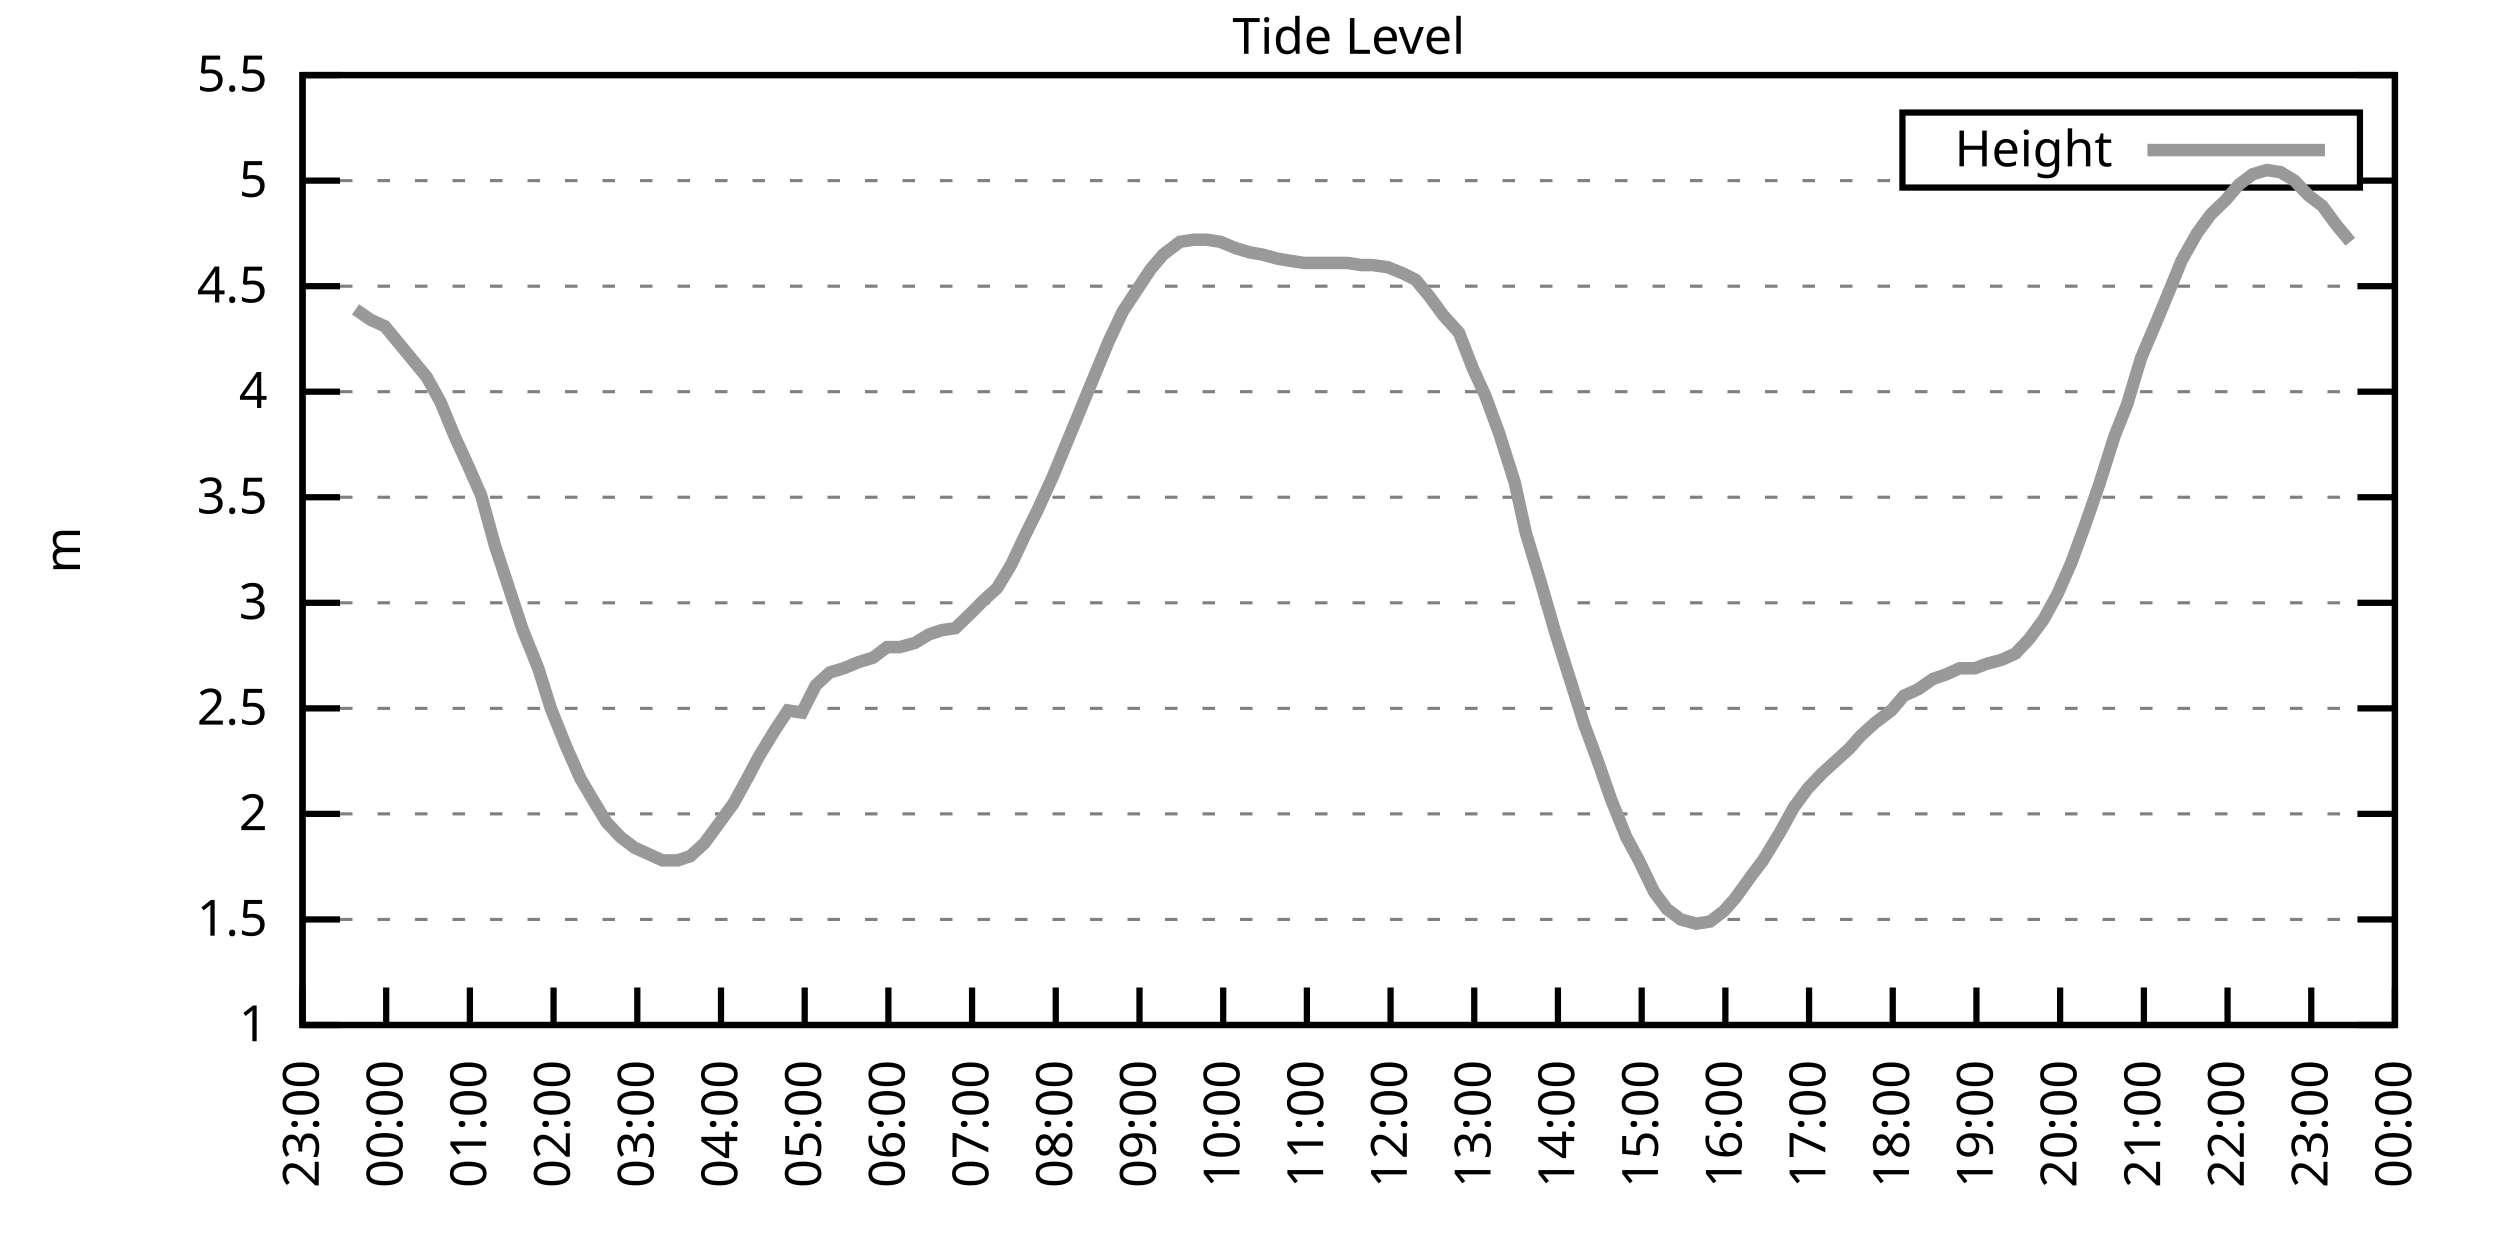
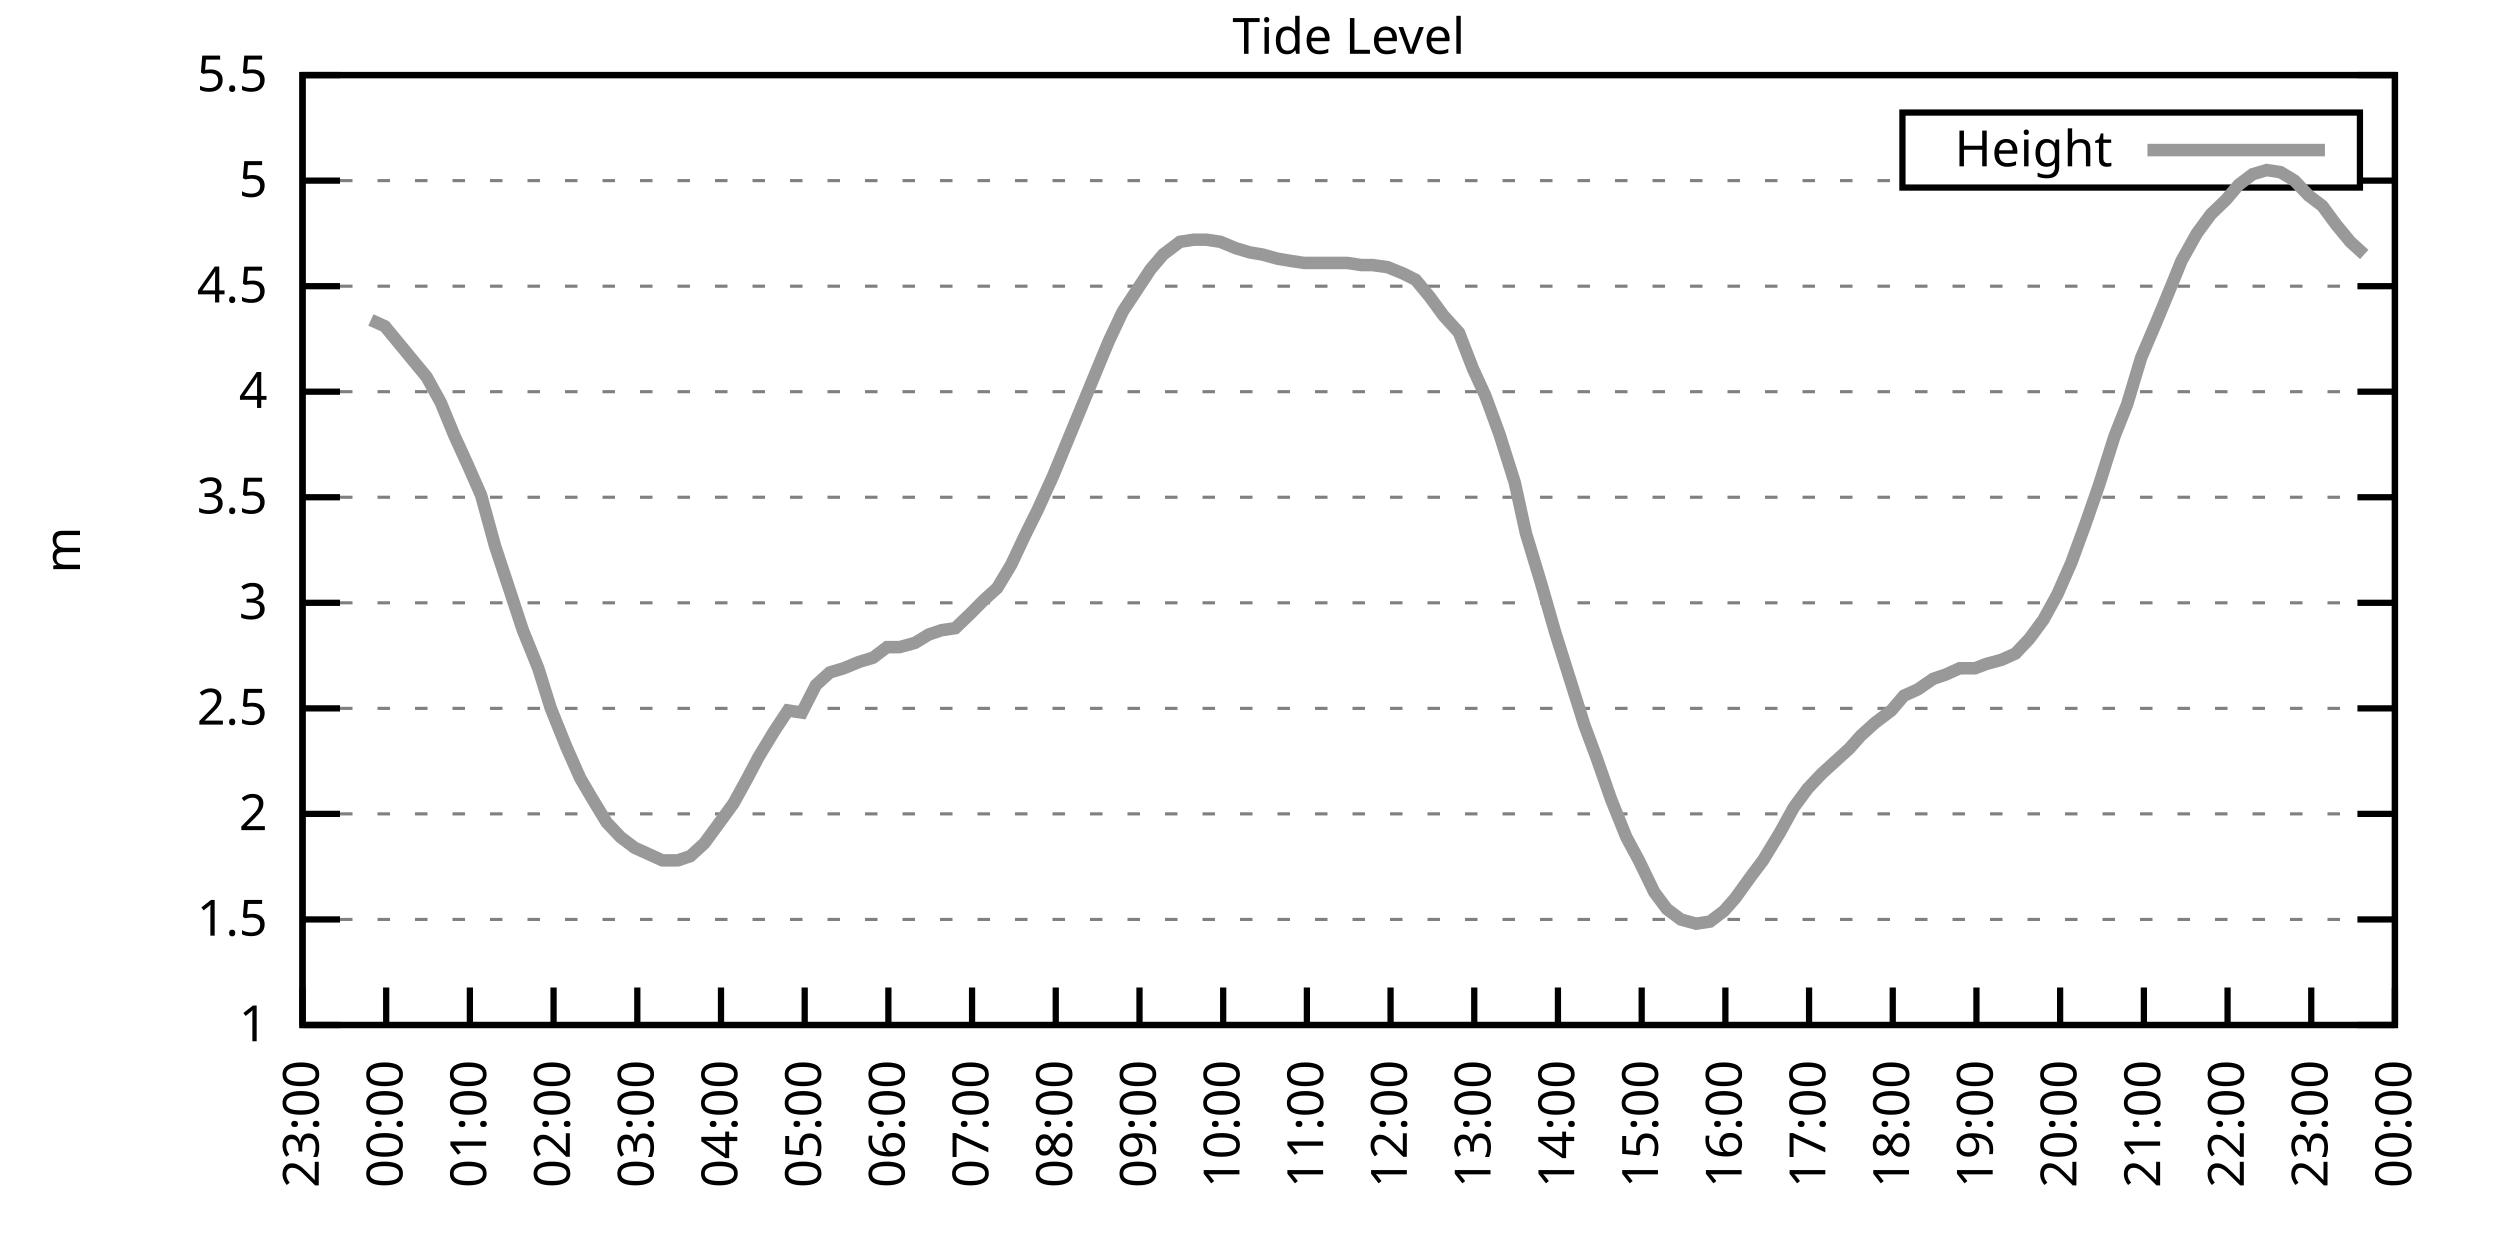
<svg xmlns="http://www.w3.org/2000/svg" xmlns:xlink="http://www.w3.org/1999/xlink" width="400" height="200" viewBox="0 0 400 200">
  <g id="gnuplot_canvas">
    <rect x="0" y="0" width="400" height="200" fill="none" />
    <defs>
      <circle id="gpDot" r="0.5" stroke-width="0.5" stroke="currentColor" />
      <path id="gpPt0" stroke-width="0.333" stroke="currentColor" d="M-1,0 h2 M0,-1 v2" />
      <path id="gpPt1" stroke-width="0.333" stroke="currentColor" d="M-1,-1 L1,1 M1,-1 L-1,1" />
      <path id="gpPt2" stroke-width="0.333" stroke="currentColor" d="M-1,0 L1,0 M0,-1 L0,1 M-1,-1 L1,1 M-1,1 L1,-1" />
      <rect id="gpPt3" stroke-width="0.333" stroke="currentColor" x="-1" y="-1" width="2" height="2" />
      <rect id="gpPt4" stroke-width="0.333" stroke="currentColor" fill="currentColor" x="-1" y="-1" width="2" height="2" />
      <circle id="gpPt5" stroke-width="0.333" stroke="currentColor" cx="0" cy="0" r="1" />
      <use xlink:href="#gpPt5" id="gpPt6" fill="currentColor" stroke="none" />
      <path id="gpPt7" stroke-width="0.333" stroke="currentColor" d="M0,-1.33 L-1.33,0.67 L1.33,0.67 z" />
      <use xlink:href="#gpPt7" id="gpPt8" fill="currentColor" stroke="none" />
      <use xlink:href="#gpPt7" id="gpPt9" stroke="currentColor" transform="rotate(180)" />
      <use xlink:href="#gpPt9" id="gpPt10" fill="currentColor" stroke="none" />
      <use xlink:href="#gpPt3" id="gpPt11" stroke="currentColor" transform="rotate(45)" />
      <use xlink:href="#gpPt11" id="gpPt12" fill="currentColor" stroke="none" />
      <path id="gpPt13" stroke-width="0.333" stroke="currentColor" d="M0,1.330 L1.265,0.411 L0.782,-1.067 L-0.782,-1.076 L-1.265,0.411 z" />
      <use xlink:href="#gpPt13" id="gpPt14" fill="currentColor" stroke="none" />
      <filter id="textbox" filterUnits="objectBoundingBox" x="0" y="0" height="1" width="1">
        <feFlood flood-color="white" flood-opacity="1" result="bgnd" />
        <feComposite in="SourceGraphic" in2="bgnd" operator="atop" />
      </filter>
      <filter id="greybox" filterUnits="objectBoundingBox" x="0" y="0" height="1" width="1">
        <feFlood flood-color="lightgrey" flood-opacity="1" result="grey" />
        <feComposite in="SourceGraphic" in2="grey" operator="atop" />
      </filter>
    </defs>
    <g fill="none" color="white" stroke="currentColor" stroke-width="1.00" stroke-linecap="butt" stroke-linejoin="miter">
</g>
    <g fill="none" color="black" stroke="currentColor" stroke-width="1.00" stroke-linecap="butt" stroke-linejoin="miter">
      <g stroke="none" shape-rendering="crispEdges">
        <polygon fill="rgb(255, 255, 255)" points="48.40,164.00 383.18,164.00 383.18,12.02 48.40,12.02 " />
      </g>
    </g>
    <g fill="none" color="black" stroke="currentColor" stroke-width="1.00" stroke-linecap="butt" stroke-linejoin="miter">
</g>
    <g fill="none" color="black" stroke="black" stroke-width="0.50" stroke-linecap="butt" stroke-linejoin="miter">
</g>
    <g fill="none" color="gray" stroke="currentColor" stroke-width="0.50" stroke-linecap="butt" stroke-linejoin="miter">
      <path stroke="gray" stroke-dasharray="2,4" class="gridline" d="M48.40,164.00 L383.19,164.00  " />
    </g>
    <g fill="none" color="gray" stroke="gray" stroke-width="1.00" stroke-linecap="butt" stroke-linejoin="miter">
</g>
    <g fill="none" color="black" stroke="currentColor" stroke-width="1.00" stroke-linecap="butt" stroke-linejoin="miter">
      <path stroke="black" d="M48.40,164.00 L54.40,164.00 M383.19,164.00 L377.19,164.00  " />
      <g transform="translate(42.80,166.60)" stroke="none" fill="black" font-family="Sans" font-size="8.00" text-anchor="end">
        <text>
          <tspan font-family="Sans"> 1</tspan>
        </text>
      </g>
    </g>
    <g fill="none" color="black" stroke="currentColor" stroke-width="1.00" stroke-linecap="butt" stroke-linejoin="miter">
</g>
    <g fill="none" color="black" stroke="black" stroke-width="0.50" stroke-linecap="butt" stroke-linejoin="miter">
</g>
    <g fill="none" color="gray" stroke="currentColor" stroke-width="0.50" stroke-linecap="butt" stroke-linejoin="miter">
      <path stroke="gray" stroke-dasharray="2,4" class="gridline" d="M48.40,147.11 L383.19,147.11  " />
    </g>
    <g fill="none" color="gray" stroke="gray" stroke-width="1.00" stroke-linecap="butt" stroke-linejoin="miter">
</g>
    <g fill="none" color="black" stroke="currentColor" stroke-width="1.00" stroke-linecap="butt" stroke-linejoin="miter">
      <path stroke="black" d="M48.40,147.11 L54.40,147.11 M383.19,147.11 L377.19,147.11  " />
      <g transform="translate(42.80,149.71)" stroke="none" fill="black" font-family="Sans" font-size="8.00" text-anchor="end">
        <text>
          <tspan font-family="Sans"> 1.5</tspan>
        </text>
      </g>
    </g>
    <g fill="none" color="black" stroke="currentColor" stroke-width="1.00" stroke-linecap="butt" stroke-linejoin="miter">
</g>
    <g fill="none" color="black" stroke="black" stroke-width="0.50" stroke-linecap="butt" stroke-linejoin="miter">
</g>
    <g fill="none" color="gray" stroke="currentColor" stroke-width="0.50" stroke-linecap="butt" stroke-linejoin="miter">
      <path stroke="gray" stroke-dasharray="2,4" class="gridline" d="M48.40,130.22 L383.19,130.22  " />
    </g>
    <g fill="none" color="gray" stroke="gray" stroke-width="1.00" stroke-linecap="butt" stroke-linejoin="miter">
</g>
    <g fill="none" color="black" stroke="currentColor" stroke-width="1.00" stroke-linecap="butt" stroke-linejoin="miter">
      <path stroke="black" d="M48.40,130.22 L54.40,130.22 M383.19,130.22 L377.19,130.22  " />
      <g transform="translate(42.80,132.82)" stroke="none" fill="black" font-family="Sans" font-size="8.00" text-anchor="end">
        <text>
          <tspan font-family="Sans"> 2</tspan>
        </text>
      </g>
    </g>
    <g fill="none" color="black" stroke="currentColor" stroke-width="1.00" stroke-linecap="butt" stroke-linejoin="miter">
</g>
    <g fill="none" color="black" stroke="black" stroke-width="0.50" stroke-linecap="butt" stroke-linejoin="miter">
</g>
    <g fill="none" color="gray" stroke="currentColor" stroke-width="0.50" stroke-linecap="butt" stroke-linejoin="miter">
      <path stroke="gray" stroke-dasharray="2,4" class="gridline" d="M48.40,113.34 L383.19,113.34  " />
    </g>
    <g fill="none" color="gray" stroke="gray" stroke-width="1.00" stroke-linecap="butt" stroke-linejoin="miter">
</g>
    <g fill="none" color="black" stroke="currentColor" stroke-width="1.00" stroke-linecap="butt" stroke-linejoin="miter">
      <path stroke="black" d="M48.40,113.34 L54.40,113.34 M383.19,113.34 L377.19,113.34  " />
      <g transform="translate(42.80,115.94)" stroke="none" fill="black" font-family="Sans" font-size="8.00" text-anchor="end">
        <text>
          <tspan font-family="Sans"> 2.5</tspan>
        </text>
      </g>
    </g>
    <g fill="none" color="black" stroke="currentColor" stroke-width="1.00" stroke-linecap="butt" stroke-linejoin="miter">
</g>
    <g fill="none" color="black" stroke="black" stroke-width="0.50" stroke-linecap="butt" stroke-linejoin="miter">
</g>
    <g fill="none" color="gray" stroke="currentColor" stroke-width="0.50" stroke-linecap="butt" stroke-linejoin="miter">
      <path stroke="gray" stroke-dasharray="2,4" class="gridline" d="M48.40,96.45 L383.19,96.45  " />
    </g>
    <g fill="none" color="gray" stroke="gray" stroke-width="1.00" stroke-linecap="butt" stroke-linejoin="miter">
</g>
    <g fill="none" color="black" stroke="currentColor" stroke-width="1.00" stroke-linecap="butt" stroke-linejoin="miter">
      <path stroke="black" d="M48.40,96.45 L54.40,96.45 M383.19,96.45 L377.19,96.45  " />
      <g transform="translate(42.80,99.05)" stroke="none" fill="black" font-family="Sans" font-size="8.00" text-anchor="end">
        <text>
          <tspan font-family="Sans"> 3</tspan>
        </text>
      </g>
    </g>
    <g fill="none" color="black" stroke="currentColor" stroke-width="1.00" stroke-linecap="butt" stroke-linejoin="miter">
</g>
    <g fill="none" color="black" stroke="black" stroke-width="0.50" stroke-linecap="butt" stroke-linejoin="miter">
</g>
    <g fill="none" color="gray" stroke="currentColor" stroke-width="0.50" stroke-linecap="butt" stroke-linejoin="miter">
      <path stroke="gray" stroke-dasharray="2,4" class="gridline" d="M48.40,79.56 L383.19,79.56  " />
    </g>
    <g fill="none" color="gray" stroke="gray" stroke-width="1.00" stroke-linecap="butt" stroke-linejoin="miter">
</g>
    <g fill="none" color="black" stroke="currentColor" stroke-width="1.00" stroke-linecap="butt" stroke-linejoin="miter">
      <path stroke="black" d="M48.40,79.56 L54.40,79.56 M383.19,79.56 L377.19,79.56  " />
      <g transform="translate(42.80,82.16)" stroke="none" fill="black" font-family="Sans" font-size="8.00" text-anchor="end">
        <text>
          <tspan font-family="Sans"> 3.5</tspan>
        </text>
      </g>
    </g>
    <g fill="none" color="black" stroke="currentColor" stroke-width="1.00" stroke-linecap="butt" stroke-linejoin="miter">
</g>
    <g fill="none" color="black" stroke="black" stroke-width="0.50" stroke-linecap="butt" stroke-linejoin="miter">
</g>
    <g fill="none" color="gray" stroke="currentColor" stroke-width="0.50" stroke-linecap="butt" stroke-linejoin="miter">
      <path stroke="gray" stroke-dasharray="2,4" class="gridline" d="M48.40,62.67 L383.19,62.67  " />
    </g>
    <g fill="none" color="gray" stroke="gray" stroke-width="1.00" stroke-linecap="butt" stroke-linejoin="miter">
</g>
    <g fill="none" color="black" stroke="currentColor" stroke-width="1.00" stroke-linecap="butt" stroke-linejoin="miter">
      <path stroke="black" d="M48.40,62.67 L54.40,62.67 M383.19,62.67 L377.19,62.67  " />
      <g transform="translate(42.80,65.27)" stroke="none" fill="black" font-family="Sans" font-size="8.00" text-anchor="end">
        <text>
          <tspan font-family="Sans"> 4</tspan>
        </text>
      </g>
    </g>
    <g fill="none" color="black" stroke="currentColor" stroke-width="1.00" stroke-linecap="butt" stroke-linejoin="miter">
</g>
    <g fill="none" color="black" stroke="black" stroke-width="0.50" stroke-linecap="butt" stroke-linejoin="miter">
</g>
    <g fill="none" color="gray" stroke="currentColor" stroke-width="0.50" stroke-linecap="butt" stroke-linejoin="miter">
      <path stroke="gray" stroke-dasharray="2,4" class="gridline" d="M48.40,45.79 L383.19,45.79  " />
    </g>
    <g fill="none" color="gray" stroke="gray" stroke-width="1.00" stroke-linecap="butt" stroke-linejoin="miter">
</g>
    <g fill="none" color="black" stroke="currentColor" stroke-width="1.00" stroke-linecap="butt" stroke-linejoin="miter">
      <path stroke="black" d="M48.40,45.79 L54.40,45.79 M383.19,45.79 L377.19,45.79  " />
      <g transform="translate(42.80,48.39)" stroke="none" fill="black" font-family="Sans" font-size="8.00" text-anchor="end">
        <text>
          <tspan font-family="Sans"> 4.5</tspan>
        </text>
      </g>
    </g>
    <g fill="none" color="black" stroke="currentColor" stroke-width="1.00" stroke-linecap="butt" stroke-linejoin="miter">
</g>
    <g fill="none" color="black" stroke="black" stroke-width="0.50" stroke-linecap="butt" stroke-linejoin="miter">
</g>
    <g fill="none" color="gray" stroke="currentColor" stroke-width="0.50" stroke-linecap="butt" stroke-linejoin="miter">
      <path stroke="gray" stroke-dasharray="2,4" class="gridline" d="M48.40,28.90 L304.39,28.90 M377.59,28.90 L383.19,28.90  " />
    </g>
    <g fill="none" color="gray" stroke="gray" stroke-width="1.00" stroke-linecap="butt" stroke-linejoin="miter">
</g>
    <g fill="none" color="black" stroke="currentColor" stroke-width="1.00" stroke-linecap="butt" stroke-linejoin="miter">
      <path stroke="black" d="M48.40,28.90 L54.40,28.90 M383.19,28.90 L377.19,28.90  " />
      <g transform="translate(42.80,31.50)" stroke="none" fill="black" font-family="Sans" font-size="8.00" text-anchor="end">
        <text>
          <tspan font-family="Sans"> 5</tspan>
        </text>
      </g>
    </g>
    <g fill="none" color="black" stroke="currentColor" stroke-width="1.00" stroke-linecap="butt" stroke-linejoin="miter">
</g>
    <g fill="none" color="black" stroke="black" stroke-width="0.50" stroke-linecap="butt" stroke-linejoin="miter">
</g>
    <g fill="none" color="gray" stroke="currentColor" stroke-width="0.50" stroke-linecap="butt" stroke-linejoin="miter">
      <path stroke="gray" stroke-dasharray="2,4" class="gridline" d="M48.40,12.01 L383.19,12.01  " />
    </g>
    <g fill="none" color="gray" stroke="gray" stroke-width="1.00" stroke-linecap="butt" stroke-linejoin="miter">
</g>
    <g fill="none" color="black" stroke="currentColor" stroke-width="1.00" stroke-linecap="butt" stroke-linejoin="miter">
      <path stroke="black" d="M48.40,12.01 L54.40,12.01 M383.19,12.01 L377.19,12.01  " />
      <g transform="translate(42.80,14.61)" stroke="none" fill="black" font-family="Sans" font-size="8.00" text-anchor="end">
        <text>
          <tspan font-family="Sans"> 5.5</tspan>
        </text>
      </g>
    </g>
    <g fill="none" color="black" stroke="currentColor" stroke-width="1.00" stroke-linecap="butt" stroke-linejoin="miter">
      <path stroke="black" d="M48.40,164.00 L48.40,158.00  " />
      <g transform="translate(51.00,169.60) rotate(270.00)" stroke="none" fill="black" font-family="Sans" font-size="8.00" text-anchor="end">
        <text>
          <tspan font-family="Sans">23:00</tspan>
        </text>
      </g>
    </g>
    <g fill="none" color="black" stroke="currentColor" stroke-width="1.00" stroke-linecap="butt" stroke-linejoin="miter">
      <path stroke="black" d="M61.79,164.00 L61.79,158.00  " />
      <g transform="translate(64.39,169.60) rotate(270.00)" stroke="none" fill="black" font-family="Sans" font-size="8.00" text-anchor="end">
        <text>
          <tspan font-family="Sans">00:00</tspan>
        </text>
      </g>
    </g>
    <g fill="none" color="black" stroke="currentColor" stroke-width="1.00" stroke-linecap="butt" stroke-linejoin="miter">
      <path stroke="black" d="M75.18,164.00 L75.18,158.00  " />
      <g transform="translate(77.78,169.60) rotate(270.00)" stroke="none" fill="black" font-family="Sans" font-size="8.00" text-anchor="end">
        <text>
          <tspan font-family="Sans">01:00</tspan>
        </text>
      </g>
    </g>
    <g fill="none" color="black" stroke="currentColor" stroke-width="1.00" stroke-linecap="butt" stroke-linejoin="miter">
      <path stroke="black" d="M88.57,164.00 L88.57,158.00  " />
      <g transform="translate(91.17,169.60) rotate(270.00)" stroke="none" fill="black" font-family="Sans" font-size="8.00" text-anchor="end">
        <text>
          <tspan font-family="Sans">02:00</tspan>
        </text>
      </g>
    </g>
    <g fill="none" color="black" stroke="currentColor" stroke-width="1.00" stroke-linecap="butt" stroke-linejoin="miter">
      <path stroke="black" d="M101.97,164.00 L101.97,158.00  " />
      <g transform="translate(104.57,169.60) rotate(270.00)" stroke="none" fill="black" font-family="Sans" font-size="8.00" text-anchor="end">
        <text>
          <tspan font-family="Sans">03:00</tspan>
        </text>
      </g>
    </g>
    <g fill="none" color="black" stroke="currentColor" stroke-width="1.00" stroke-linecap="butt" stroke-linejoin="miter">
      <path stroke="black" d="M115.36,164.00 L115.36,158.00  " />
      <g transform="translate(117.96,169.60) rotate(270.00)" stroke="none" fill="black" font-family="Sans" font-size="8.00" text-anchor="end">
        <text>
          <tspan font-family="Sans">04:00</tspan>
        </text>
      </g>
    </g>
    <g fill="none" color="black" stroke="currentColor" stroke-width="1.00" stroke-linecap="butt" stroke-linejoin="miter">
      <path stroke="black" d="M128.75,164.00 L128.75,158.00  " />
      <g transform="translate(131.35,169.60) rotate(270.00)" stroke="none" fill="black" font-family="Sans" font-size="8.00" text-anchor="end">
        <text>
          <tspan font-family="Sans">05:00</tspan>
        </text>
      </g>
    </g>
    <g fill="none" color="black" stroke="currentColor" stroke-width="1.00" stroke-linecap="butt" stroke-linejoin="miter">
      <path stroke="black" d="M142.14,164.00 L142.14,158.00  " />
      <g transform="translate(144.74,169.60) rotate(270.00)" stroke="none" fill="black" font-family="Sans" font-size="8.00" text-anchor="end">
        <text>
          <tspan font-family="Sans">06:00</tspan>
        </text>
      </g>
    </g>
    <g fill="none" color="black" stroke="currentColor" stroke-width="1.00" stroke-linecap="butt" stroke-linejoin="miter">
      <path stroke="black" d="M155.53,164.00 L155.53,158.00  " />
      <g transform="translate(158.13,169.60) rotate(270.00)" stroke="none" fill="black" font-family="Sans" font-size="8.00" text-anchor="end">
        <text>
          <tspan font-family="Sans">07:00</tspan>
        </text>
      </g>
    </g>
    <g fill="none" color="black" stroke="currentColor" stroke-width="1.00" stroke-linecap="butt" stroke-linejoin="miter">
      <path stroke="black" d="M168.92,164.00 L168.92,158.00  " />
      <g transform="translate(171.52,169.60) rotate(270.00)" stroke="none" fill="black" font-family="Sans" font-size="8.00" text-anchor="end">
        <text>
          <tspan font-family="Sans">08:00</tspan>
        </text>
      </g>
    </g>
    <g fill="none" color="black" stroke="currentColor" stroke-width="1.00" stroke-linecap="butt" stroke-linejoin="miter">
      <path stroke="black" d="M182.32,164.00 L182.32,158.00  " />
      <g transform="translate(184.92,169.60) rotate(270.00)" stroke="none" fill="black" font-family="Sans" font-size="8.00" text-anchor="end">
        <text>
          <tspan font-family="Sans">09:00</tspan>
        </text>
      </g>
    </g>
    <g fill="none" color="black" stroke="currentColor" stroke-width="1.00" stroke-linecap="butt" stroke-linejoin="miter">
      <path stroke="black" d="M195.71,164.00 L195.71,158.00  " />
      <g transform="translate(198.31,169.60) rotate(270.00)" stroke="none" fill="black" font-family="Sans" font-size="8.00" text-anchor="end">
        <text>
          <tspan font-family="Sans">10:00</tspan>
        </text>
      </g>
    </g>
    <g fill="none" color="black" stroke="currentColor" stroke-width="1.00" stroke-linecap="butt" stroke-linejoin="miter">
      <path stroke="black" d="M209.10,164.00 L209.10,158.00  " />
      <g transform="translate(211.70,169.60) rotate(270.00)" stroke="none" fill="black" font-family="Sans" font-size="8.00" text-anchor="end">
        <text>
          <tspan font-family="Sans">11:00</tspan>
        </text>
      </g>
    </g>
    <g fill="none" color="black" stroke="currentColor" stroke-width="1.00" stroke-linecap="butt" stroke-linejoin="miter">
      <path stroke="black" d="M222.49,164.00 L222.49,158.00  " />
      <g transform="translate(225.09,169.60) rotate(270.00)" stroke="none" fill="black" font-family="Sans" font-size="8.00" text-anchor="end">
        <text>
          <tspan font-family="Sans">12:00</tspan>
        </text>
      </g>
    </g>
    <g fill="none" color="black" stroke="currentColor" stroke-width="1.00" stroke-linecap="butt" stroke-linejoin="miter">
      <path stroke="black" d="M235.88,164.00 L235.88,158.00  " />
      <g transform="translate(238.48,169.60) rotate(270.00)" stroke="none" fill="black" font-family="Sans" font-size="8.00" text-anchor="end">
        <text>
          <tspan font-family="Sans">13:00</tspan>
        </text>
      </g>
    </g>
    <g fill="none" color="black" stroke="currentColor" stroke-width="1.00" stroke-linecap="butt" stroke-linejoin="miter">
      <path stroke="black" d="M249.27,164.00 L249.27,158.00  " />
      <g transform="translate(251.87,169.60) rotate(270.00)" stroke="none" fill="black" font-family="Sans" font-size="8.00" text-anchor="end">
        <text>
          <tspan font-family="Sans">14:00</tspan>
        </text>
      </g>
    </g>
    <g fill="none" color="black" stroke="currentColor" stroke-width="1.00" stroke-linecap="butt" stroke-linejoin="miter">
      <path stroke="black" d="M262.67,164.00 L262.67,158.00  " />
      <g transform="translate(265.27,169.60) rotate(270.00)" stroke="none" fill="black" font-family="Sans" font-size="8.00" text-anchor="end">
        <text>
          <tspan font-family="Sans">15:00</tspan>
        </text>
      </g>
    </g>
    <g fill="none" color="black" stroke="currentColor" stroke-width="1.00" stroke-linecap="butt" stroke-linejoin="miter">
      <path stroke="black" d="M276.06,164.00 L276.06,158.00  " />
      <g transform="translate(278.66,169.60) rotate(270.00)" stroke="none" fill="black" font-family="Sans" font-size="8.00" text-anchor="end">
        <text>
          <tspan font-family="Sans">16:00</tspan>
        </text>
      </g>
    </g>
    <g fill="none" color="black" stroke="currentColor" stroke-width="1.00" stroke-linecap="butt" stroke-linejoin="miter">
      <path stroke="black" d="M289.45,164.00 L289.45,158.00  " />
      <g transform="translate(292.05,169.60) rotate(270.00)" stroke="none" fill="black" font-family="Sans" font-size="8.00" text-anchor="end">
        <text>
          <tspan font-family="Sans">17:00</tspan>
        </text>
      </g>
    </g>
    <g fill="none" color="black" stroke="currentColor" stroke-width="1.00" stroke-linecap="butt" stroke-linejoin="miter">
      <path stroke="black" d="M302.84,164.00 L302.84,158.00  " />
      <g transform="translate(305.44,169.60) rotate(270.00)" stroke="none" fill="black" font-family="Sans" font-size="8.00" text-anchor="end">
        <text>
          <tspan font-family="Sans">18:00</tspan>
        </text>
      </g>
    </g>
    <g fill="none" color="black" stroke="currentColor" stroke-width="1.00" stroke-linecap="butt" stroke-linejoin="miter">
      <path stroke="black" d="M316.23,164.00 L316.23,158.00  " />
      <g transform="translate(318.83,169.60) rotate(270.00)" stroke="none" fill="black" font-family="Sans" font-size="8.00" text-anchor="end">
        <text>
          <tspan font-family="Sans">19:00</tspan>
        </text>
      </g>
    </g>
    <g fill="none" color="black" stroke="currentColor" stroke-width="1.00" stroke-linecap="butt" stroke-linejoin="miter">
      <path stroke="black" d="M329.62,164.00 L329.62,158.00  " />
      <g transform="translate(332.22,169.60) rotate(270.00)" stroke="none" fill="black" font-family="Sans" font-size="8.00" text-anchor="end">
        <text>
          <tspan font-family="Sans">20:00</tspan>
        </text>
      </g>
    </g>
    <g fill="none" color="black" stroke="currentColor" stroke-width="1.00" stroke-linecap="butt" stroke-linejoin="miter">
      <path stroke="black" d="M343.02,164.00 L343.02,158.00  " />
      <g transform="translate(345.62,169.60) rotate(270.00)" stroke="none" fill="black" font-family="Sans" font-size="8.00" text-anchor="end">
        <text>
          <tspan font-family="Sans">21:00</tspan>
        </text>
      </g>
    </g>
    <g fill="none" color="black" stroke="currentColor" stroke-width="1.00" stroke-linecap="butt" stroke-linejoin="miter">
      <path stroke="black" d="M356.41,164.00 L356.41,158.00  " />
      <g transform="translate(359.01,169.60) rotate(270.00)" stroke="none" fill="black" font-family="Sans" font-size="8.00" text-anchor="end">
        <text>
          <tspan font-family="Sans">22:00</tspan>
        </text>
      </g>
    </g>
    <g fill="none" color="black" stroke="currentColor" stroke-width="1.00" stroke-linecap="butt" stroke-linejoin="miter">
      <path stroke="black" d="M369.80,164.00 L369.80,158.00  " />
      <g transform="translate(372.40,169.60) rotate(270.00)" stroke="none" fill="black" font-family="Sans" font-size="8.00" text-anchor="end">
        <text>
          <tspan font-family="Sans">23:00</tspan>
        </text>
      </g>
    </g>
    <g fill="none" color="black" stroke="currentColor" stroke-width="1.00" stroke-linecap="butt" stroke-linejoin="miter">
      <path stroke="black" d="M383.19,164.00 L383.19,158.00  " />
      <g transform="translate(385.79,169.60) rotate(270.00)" stroke="none" fill="black" font-family="Sans" font-size="8.00" text-anchor="end">
        <text>
          <tspan font-family="Sans">00:00</tspan>
        </text>
      </g>
    </g>
    <g fill="none" color="black" stroke="currentColor" stroke-width="1.00" stroke-linecap="butt" stroke-linejoin="miter">
</g>
    <g fill="none" color="black" stroke="currentColor" stroke-width="1.00" stroke-linecap="butt" stroke-linejoin="miter">
      <path stroke="black" d="M48.40,12.01 L48.40,164.00 L383.19,164.00 L383.19,12.01 L48.40,12.01 Z  " />
    </g>
    <g fill="none" color="black" stroke="currentColor" stroke-width="1.00" stroke-linecap="butt" stroke-linejoin="miter">
</g>
    <g fill="none" color="black" stroke="currentColor" stroke-width="1.00" stroke-linecap="butt" stroke-linejoin="miter">
      <path stroke="black" d="M304.39,30.01 L304.39,18.01 L377.59,18.01 L377.59,30.01 L304.39,30.01 Z  " />
    </g>
    <g id="Tide_level_plot_1">
      <g fill="none" color="white" stroke="black" stroke-width="2.00" stroke-linecap="butt" stroke-linejoin="miter">
</g>
      <g fill="none" color="black" stroke="currentColor" stroke-width="2.00" stroke-linecap="butt" stroke-linejoin="miter">
        <g transform="translate(337.99,26.61)" stroke="none" fill="black" font-family="Sans" font-size="8.00" text-anchor="end">
          <text>
            <tspan font-family="Sans">Height</tspan>
          </text>
        </g>
      </g>
      <g fill="none" color="black" stroke="currentColor" stroke-width="2.00" stroke-linecap="butt" stroke-linejoin="miter">
-         <path stroke="rgb(153, 153, 153)" d="M343.59,24.01 L371.99,24.01 M56.88,49.50 L59.34,51.19 L61.57,52.20 L63.80,54.90 L66.03,57.61 L68.26,60.31   L70.50,64.36 L72.73,69.77 L74.74,74.16 L76.97,79.22 L79.20,87.33 L81.43,94.08 L83.66,100.84 L86.12,106.92   L88.13,113.34 L90.58,119.42 L92.82,124.48 L94.60,127.52 L97.06,131.58 L99.29,133.94 L101.52,135.63 L103.75,136.64   L105.98,137.66 L108.44,137.66 L110.45,136.98 L112.68,134.95 L114.91,131.91 L117.37,128.54 L119.60,124.48 L121.38,121.11   L123.84,117.05 L126.07,113.67 L128.30,114.01 L130.54,109.62 L132.77,107.59 L135.00,106.92 L137.45,105.91 L139.69,105.23   L141.92,103.54 L143.93,103.54 L146.38,102.87 L148.61,101.52 L150.62,100.84 L152.85,100.50 L155.31,98.14 L157.32,96.11   L159.55,94.08 L161.78,90.37 L164.01,85.64 L166.02,81.59 L168.48,76.18 L170.71,70.78 L172.94,65.38 L175.17,59.97   L177.41,54.57 L179.64,49.84 L181.87,46.46 L184.10,43.08 L186.11,40.72 L188.79,38.69 L191.02,38.35 L193.03,38.35   L195.26,38.69 L197.72,39.71 L199.95,40.38 L201.96,40.72 L204.41,41.39 L206.42,41.73 L208.65,42.07 L210.88,42.07   L213.12,42.07 L215.57,42.07 L217.80,42.41 L219.59,42.41 L222.04,42.75 L224.50,43.76 L226.51,44.77 L228.74,47.47   L230.97,50.51 L233.43,53.22 L235.66,58.96 L237.67,63.35 L239.90,69.43 L242.36,77.20 L244.14,85.30 L246.60,93.41   L248.83,101.18 L251.28,108.95 L253.51,116.04 L255.52,121.44 L257.76,127.86 L260.21,133.94 L262.22,137.66 L264.67,142.72   L266.68,145.42 L268.92,147.11 L271.37,147.79 L273.60,147.45 L275.83,145.76 L277.62,143.73 L280.30,140.02 L282.08,137.66   L284.76,133.26 L286.99,129.21 L289.23,126.17 L291.46,123.81 L293.69,121.78 L295.92,119.75 L297.71,117.73 L299.94,115.70   L302.62,113.67 L304.63,111.31 L306.86,110.30 L309.31,108.61 L311.32,107.93 L313.55,106.92 L316.01,106.92 L317.79,106.24   L320.25,105.57 L322.48,104.56 L324.71,102.19 L326.95,99.15 L329.18,95.10 L331.41,90.03 L333.64,83.95 L335.87,77.53   L338.33,69.77 L340.34,64.70 L342.57,57.27 L345.02,51.53 L347.26,46.12 L349.04,41.73 L351.50,37.34 L353.73,34.30   L356.18,31.94 L358.19,29.57 L360.42,27.88 L362.66,27.21 L364.89,27.55 L367.12,28.90 L369.35,31.26 L371.58,32.95   L373.82,35.99 L376.05,38.69  " />
+         <path stroke="rgb(153, 153, 153)" d="M343.59,24.01 L371.99,24.01 M59.34,51.19 L61.57,52.20 L63.80,54.90 L66.03,57.61 L68.26,60.31 L70.50,64.36   L72.73,69.77 L74.74,74.16 L76.97,79.22 L79.20,87.33 L81.43,94.08 L83.66,100.84 L86.12,106.92 L88.13,113.34   L90.58,119.42 L92.82,124.48 L94.60,127.52 L97.06,131.58 L99.29,133.94 L101.52,135.63 L103.75,136.64 L105.98,137.66   L108.44,137.66 L110.45,136.98 L112.68,134.95 L114.91,131.91 L117.37,128.54 L119.60,124.48 L121.38,121.11 L123.84,117.05   L126.07,113.67 L128.30,114.01 L130.54,109.62 L132.77,107.59 L135.00,106.92 L137.45,105.91 L139.69,105.23 L141.92,103.54   L143.93,103.54 L146.38,102.87 L148.61,101.52 L150.62,100.84 L152.85,100.50 L155.31,98.14 L157.32,96.11 L159.55,94.08   L161.78,90.37 L164.01,85.64 L166.02,81.59 L168.48,76.18 L170.71,70.78 L172.94,65.38 L175.17,59.97 L177.41,54.57   L179.64,49.84 L181.87,46.46 L184.10,43.08 L186.11,40.72 L188.79,38.69 L191.02,38.35 L193.03,38.35 L195.26,38.69   L197.72,39.71 L199.95,40.38 L201.96,40.72 L204.41,41.39 L206.42,41.73 L208.65,42.07 L210.88,42.07 L213.12,42.07   L215.57,42.07 L217.80,42.41 L219.59,42.41 L222.04,42.75 L224.50,43.76 L226.51,44.77 L228.74,47.47 L230.97,50.51   L233.43,53.22 L235.66,58.96 L237.67,63.35 L239.90,69.43 L242.36,77.20 L244.14,85.30 L246.60,93.41 L248.83,101.18   L251.28,108.95 L253.51,116.04 L255.52,121.44 L257.76,127.86 L260.21,133.94 L262.22,137.66 L264.67,142.72 L266.68,145.42   L268.92,147.11 L271.37,147.79 L273.60,147.45 L275.83,145.76 L277.62,143.73 L280.30,140.02 L282.08,137.66 L284.76,133.26   L286.99,129.21 L289.23,126.17 L291.46,123.81 L293.69,121.78 L295.92,119.75 L297.71,117.73 L299.94,115.70 L302.62,113.67   L304.63,111.31 L306.86,110.30 L309.31,108.61 L311.32,107.93 L313.55,106.92 L316.01,106.92 L317.79,106.24 L320.25,105.57   L322.48,104.56 L324.71,102.19 L326.95,99.15 L329.18,95.10 L331.41,90.03 L333.64,83.95 L335.87,77.53 L338.33,69.77   L340.34,64.70 L342.57,57.27 L345.02,51.53 L347.26,46.12 L349.04,41.73 L351.50,37.34 L353.73,34.30 L356.18,31.94   L358.19,29.57 L360.42,27.88 L362.66,27.21 L364.89,27.55 L367.12,28.90 L369.35,31.26 L371.58,32.95 L373.82,35.99   L376.05,38.69 L378.28,40.72  " />
      </g>
    </g>
    <g fill="none" color="black" stroke="currentColor" stroke-width="2.00" stroke-linecap="butt" stroke-linejoin="miter">
</g>
    <g fill="none" color="black" stroke="black" stroke-width="1.00" stroke-linecap="butt" stroke-linejoin="miter">
</g>
    <g fill="none" color="black" stroke="currentColor" stroke-width="1.00" stroke-linecap="butt" stroke-linejoin="miter">
      <path stroke="black" d="M48.40,12.01 L48.40,164.00 L383.19,164.00 L383.19,12.01 L48.40,12.01 Z  " />
      <g transform="translate(12.80,88.01) rotate(270.00)" stroke="none" fill="black" font-family="Sans" font-size="8.00" text-anchor="middle">
        <text>
          <tspan font-family="Sans">m</tspan>
        </text>
      </g>
    </g>
    <g fill="none" color="black" stroke="currentColor" stroke-width="1.00" stroke-linecap="butt" stroke-linejoin="miter">
</g>
    <g fill="none" color="black" stroke="currentColor" stroke-width="1.00" stroke-linecap="butt" stroke-linejoin="miter">
      <g transform="translate(215.79,8.61)" stroke="none" fill="black" font-family="Sans" font-size="8.00" text-anchor="middle">
        <text>
          <tspan font-family="Sans">Tide Level</tspan>
        </text>
      </g>
    </g>
    <g fill="none" color="black" stroke="currentColor" stroke-width="1.00" stroke-linecap="butt" stroke-linejoin="miter">
</g>
  </g>
</svg>
